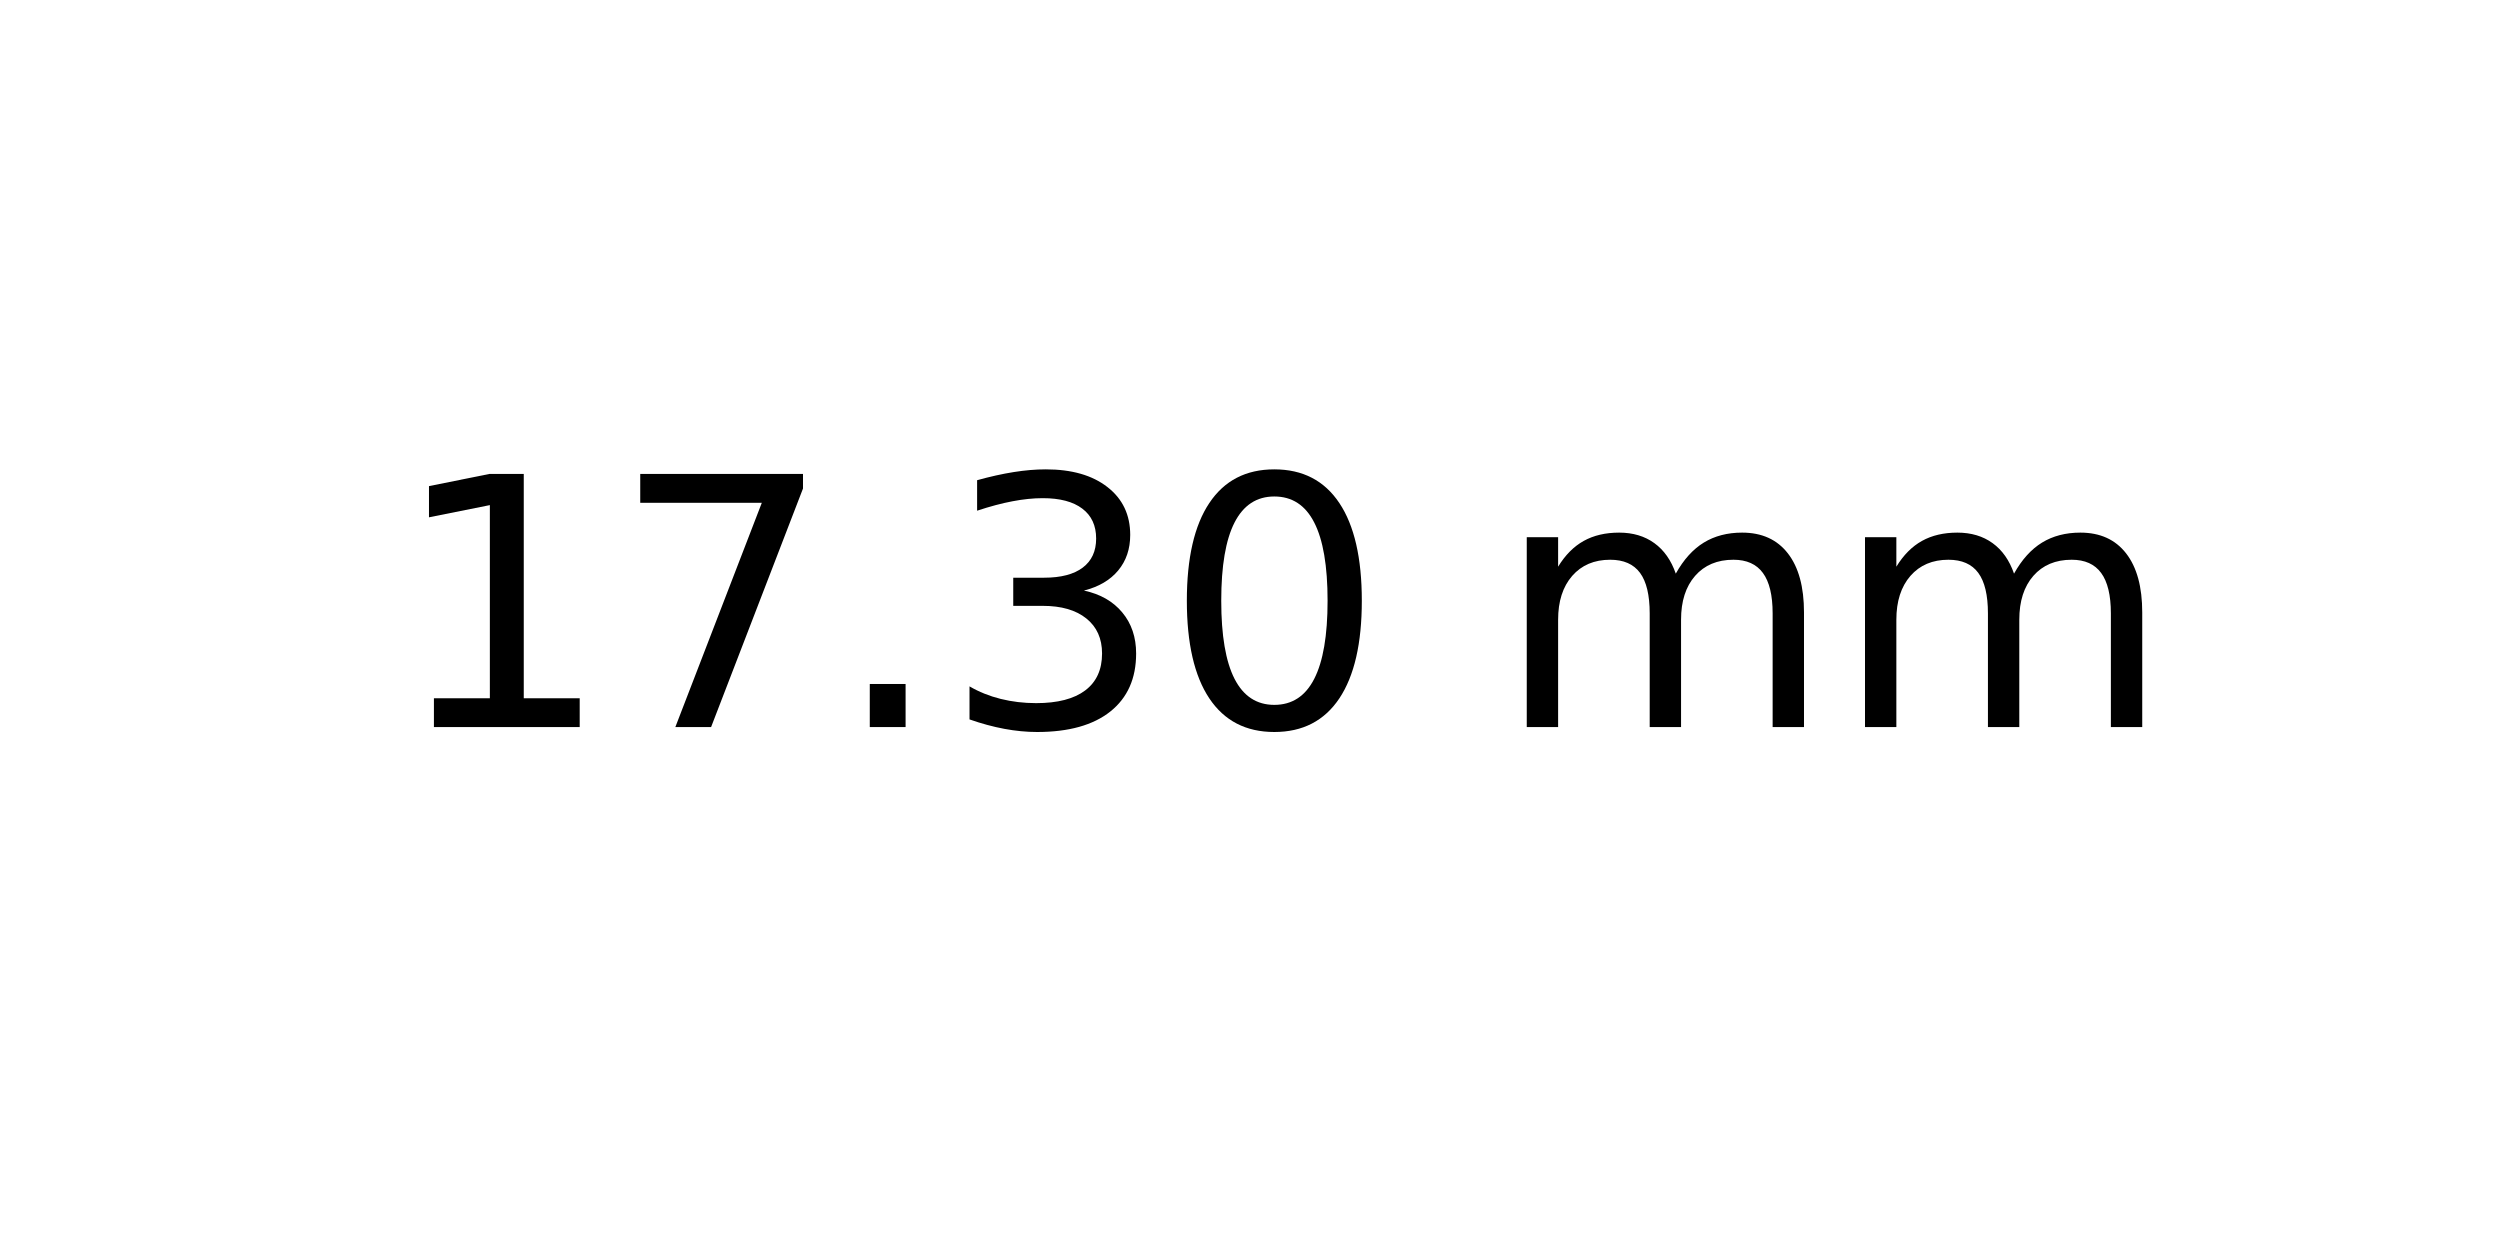
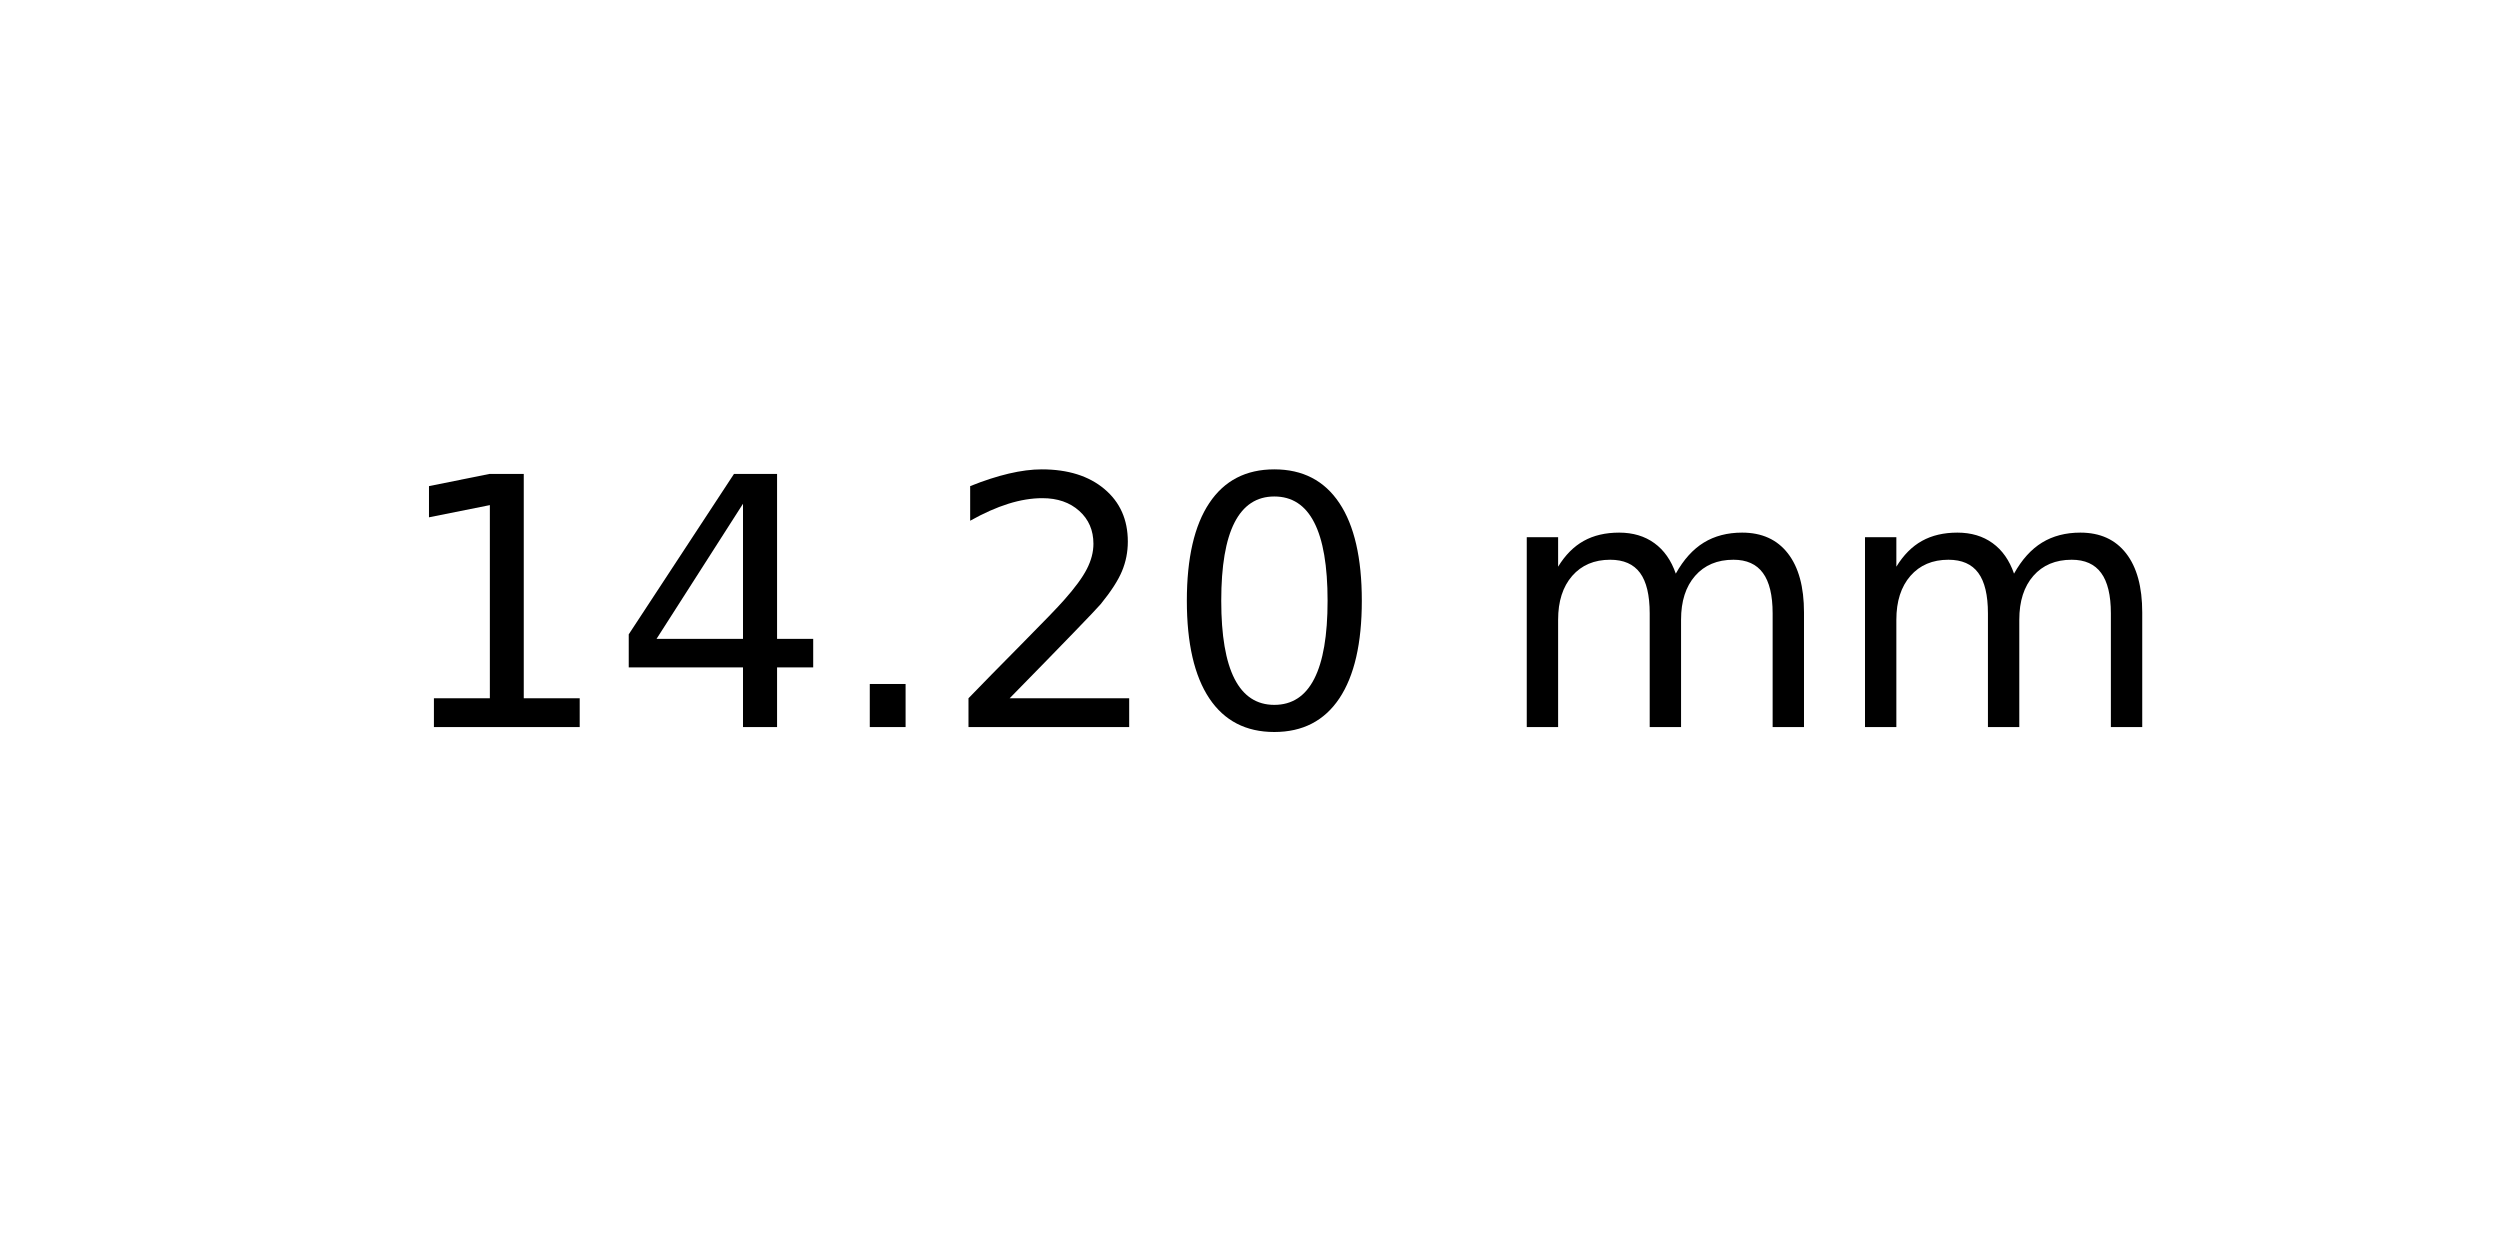
<svg xmlns="http://www.w3.org/2000/svg" xmlns:xlink="http://www.w3.org/1999/xlink" width="72pt" height="36pt" viewBox="0 0 72 36" version="1.1">
  <defs>
    <style type="text/css">*{stroke-linejoin: round; stroke-linecap: butt}</style>
  </defs>
  <g id="figure_1">
    <g id="axes_1">
      <g id="text_1">
        <g transform="translate(11.25625 20.93937) scale(0.1 -0.1)">
          <defs>
            <path id="DejaVuSans-31" d="M 794 531  L 1825 531  L 1825 4091  L 703 3866  L 703 4441  L 1819 4666  L 2450 4666  L 2450 531  L 3481 531  L 3481 0  L 794 0  L 794 531  z " transform="scale(0.015625)" />
-             <path id="DejaVuSans-37" d="M 525 4666  L 3525 4666  L 3525 4397  L 1831 0  L 1172 0  L 2766 4134  L 525 4134  L 525 4666  z " transform="scale(0.015625)" />
+             <path id="DejaVuSans-34" d="M 2419 4116  L 825 1625  L 2419 1625  L 2419 4116  z M 2253 4666  L 3047 4666  L 3047 1625  L 3713 1625  L 3713 1100  L 3047 1100  L 3047 0  L 2419 0  L 2419 1100  L 313 1100  L 313 1709  L 2253 4666  z " transform="scale(0.015625)" />
            <path id="DejaVuSans-2e" d="M 684 794  L 1344 794  L 1344 0  L 684 0  L 684 794  z " transform="scale(0.015625)" />
-             <path id="DejaVuSans-33" d="M 2597 2516  Q 3050 2419 3304 2112  Q 3559 1806 3559 1356  Q 3559 666 3084 287  Q 2609 -91 1734 -91  Q 1441 -91 1130 -33  Q 819 25 488 141  L 488 750  Q 750 597 1062 519  Q 1375 441 1716 441  Q 2309 441 2620 675  Q 2931 909 2931 1356  Q 2931 1769 2642 2001  Q 2353 2234 1838 2234  L 1294 2234  L 1294 2753  L 1863 2753  Q 2328 2753 2575 2939  Q 2822 3125 2822 3475  Q 2822 3834 2567 4026  Q 2313 4219 1838 4219  Q 1578 4219 1281 4162  Q 984 4106 628 3988  L 628 4550  Q 988 4650 1302 4700  Q 1616 4750 1894 4750  Q 2613 4750 3031 4423  Q 3450 4097 3450 3541  Q 3450 3153 3228 2886  Q 3006 2619 2597 2516  z " transform="scale(0.015625)" />
+             <path id="DejaVuSans-32" d="M 1228 531  L 3431 531  L 3431 0  L 469 0  L 469 531  Q 828 903 1448 1529  Q 2069 2156 2228 2338  Q 2531 2678 2651 2914  Q 2772 3150 2772 3378  Q 2772 3750 2511 3984  Q 2250 4219 1831 4219  Q 1534 4219 1204 4116  Q 875 4013 500 3803  L 500 4441  Q 881 4594 1212 4672  Q 1544 4750 1819 4750  Q 2544 4750 2975 4387  Q 3406 4025 3406 3419  Q 3406 3131 3298 2873  Q 3191 2616 2906 2266  Q 2828 2175 2409 1742  Q 1991 1309 1228 531  z " transform="scale(0.015625)" />
            <path id="DejaVuSans-30" d="M 2034 4250  Q 1547 4250 1301 3770  Q 1056 3291 1056 2328  Q 1056 1369 1301 889  Q 1547 409 2034 409  Q 2525 409 2770 889  Q 3016 1369 3016 2328  Q 3016 3291 2770 3770  Q 2525 4250 2034 4250  z M 2034 4750  Q 2819 4750 3233 4129  Q 3647 3509 3647 2328  Q 3647 1150 3233 529  Q 2819 -91 2034 -91  Q 1250 -91 836 529  Q 422 1150 422 2328  Q 422 3509 836 4129  Q 1250 4750 2034 4750  z " transform="scale(0.015625)" />
            <path id="DejaVuSans-20" transform="scale(0.015625)" />
            <path id="DejaVuSans-6d" d="M 3328 2828  Q 3544 3216 3844 3400  Q 4144 3584 4550 3584  Q 5097 3584 5394 3201  Q 5691 2819 5691 2113  L 5691 0  L 5113 0  L 5113 2094  Q 5113 2597 4934 2840  Q 4756 3084 4391 3084  Q 3944 3084 3684 2787  Q 3425 2491 3425 1978  L 3425 0  L 2847 0  L 2847 2094  Q 2847 2600 2669 2842  Q 2491 3084 2119 3084  Q 1678 3084 1418 2786  Q 1159 2488 1159 1978  L 1159 0  L 581 0  L 581 3500  L 1159 3500  L 1159 2956  Q 1356 3278 1631 3431  Q 1906 3584 2284 3584  Q 2666 3584 2933 3390  Q 3200 3197 3328 2828  z " transform="scale(0.015625)" />
          </defs>
          <use xlink:href="#DejaVuSans-31" />
-           <use xlink:href="#DejaVuSans-37" x="63.623" />
+           <use xlink:href="#DejaVuSans-34" x="63.623" />
          <use xlink:href="#DejaVuSans-2e" x="127.246" />
-           <use xlink:href="#DejaVuSans-33" x="159.033" />
+           <use xlink:href="#DejaVuSans-32" x="159.033" />
          <use xlink:href="#DejaVuSans-30" x="222.656" />
          <use xlink:href="#DejaVuSans-20" x="286.279" />
          <use xlink:href="#DejaVuSans-6d" x="318.066" />
          <use xlink:href="#DejaVuSans-6d" x="415.479" />
        </g>
      </g>
    </g>
  </g>
</svg>
